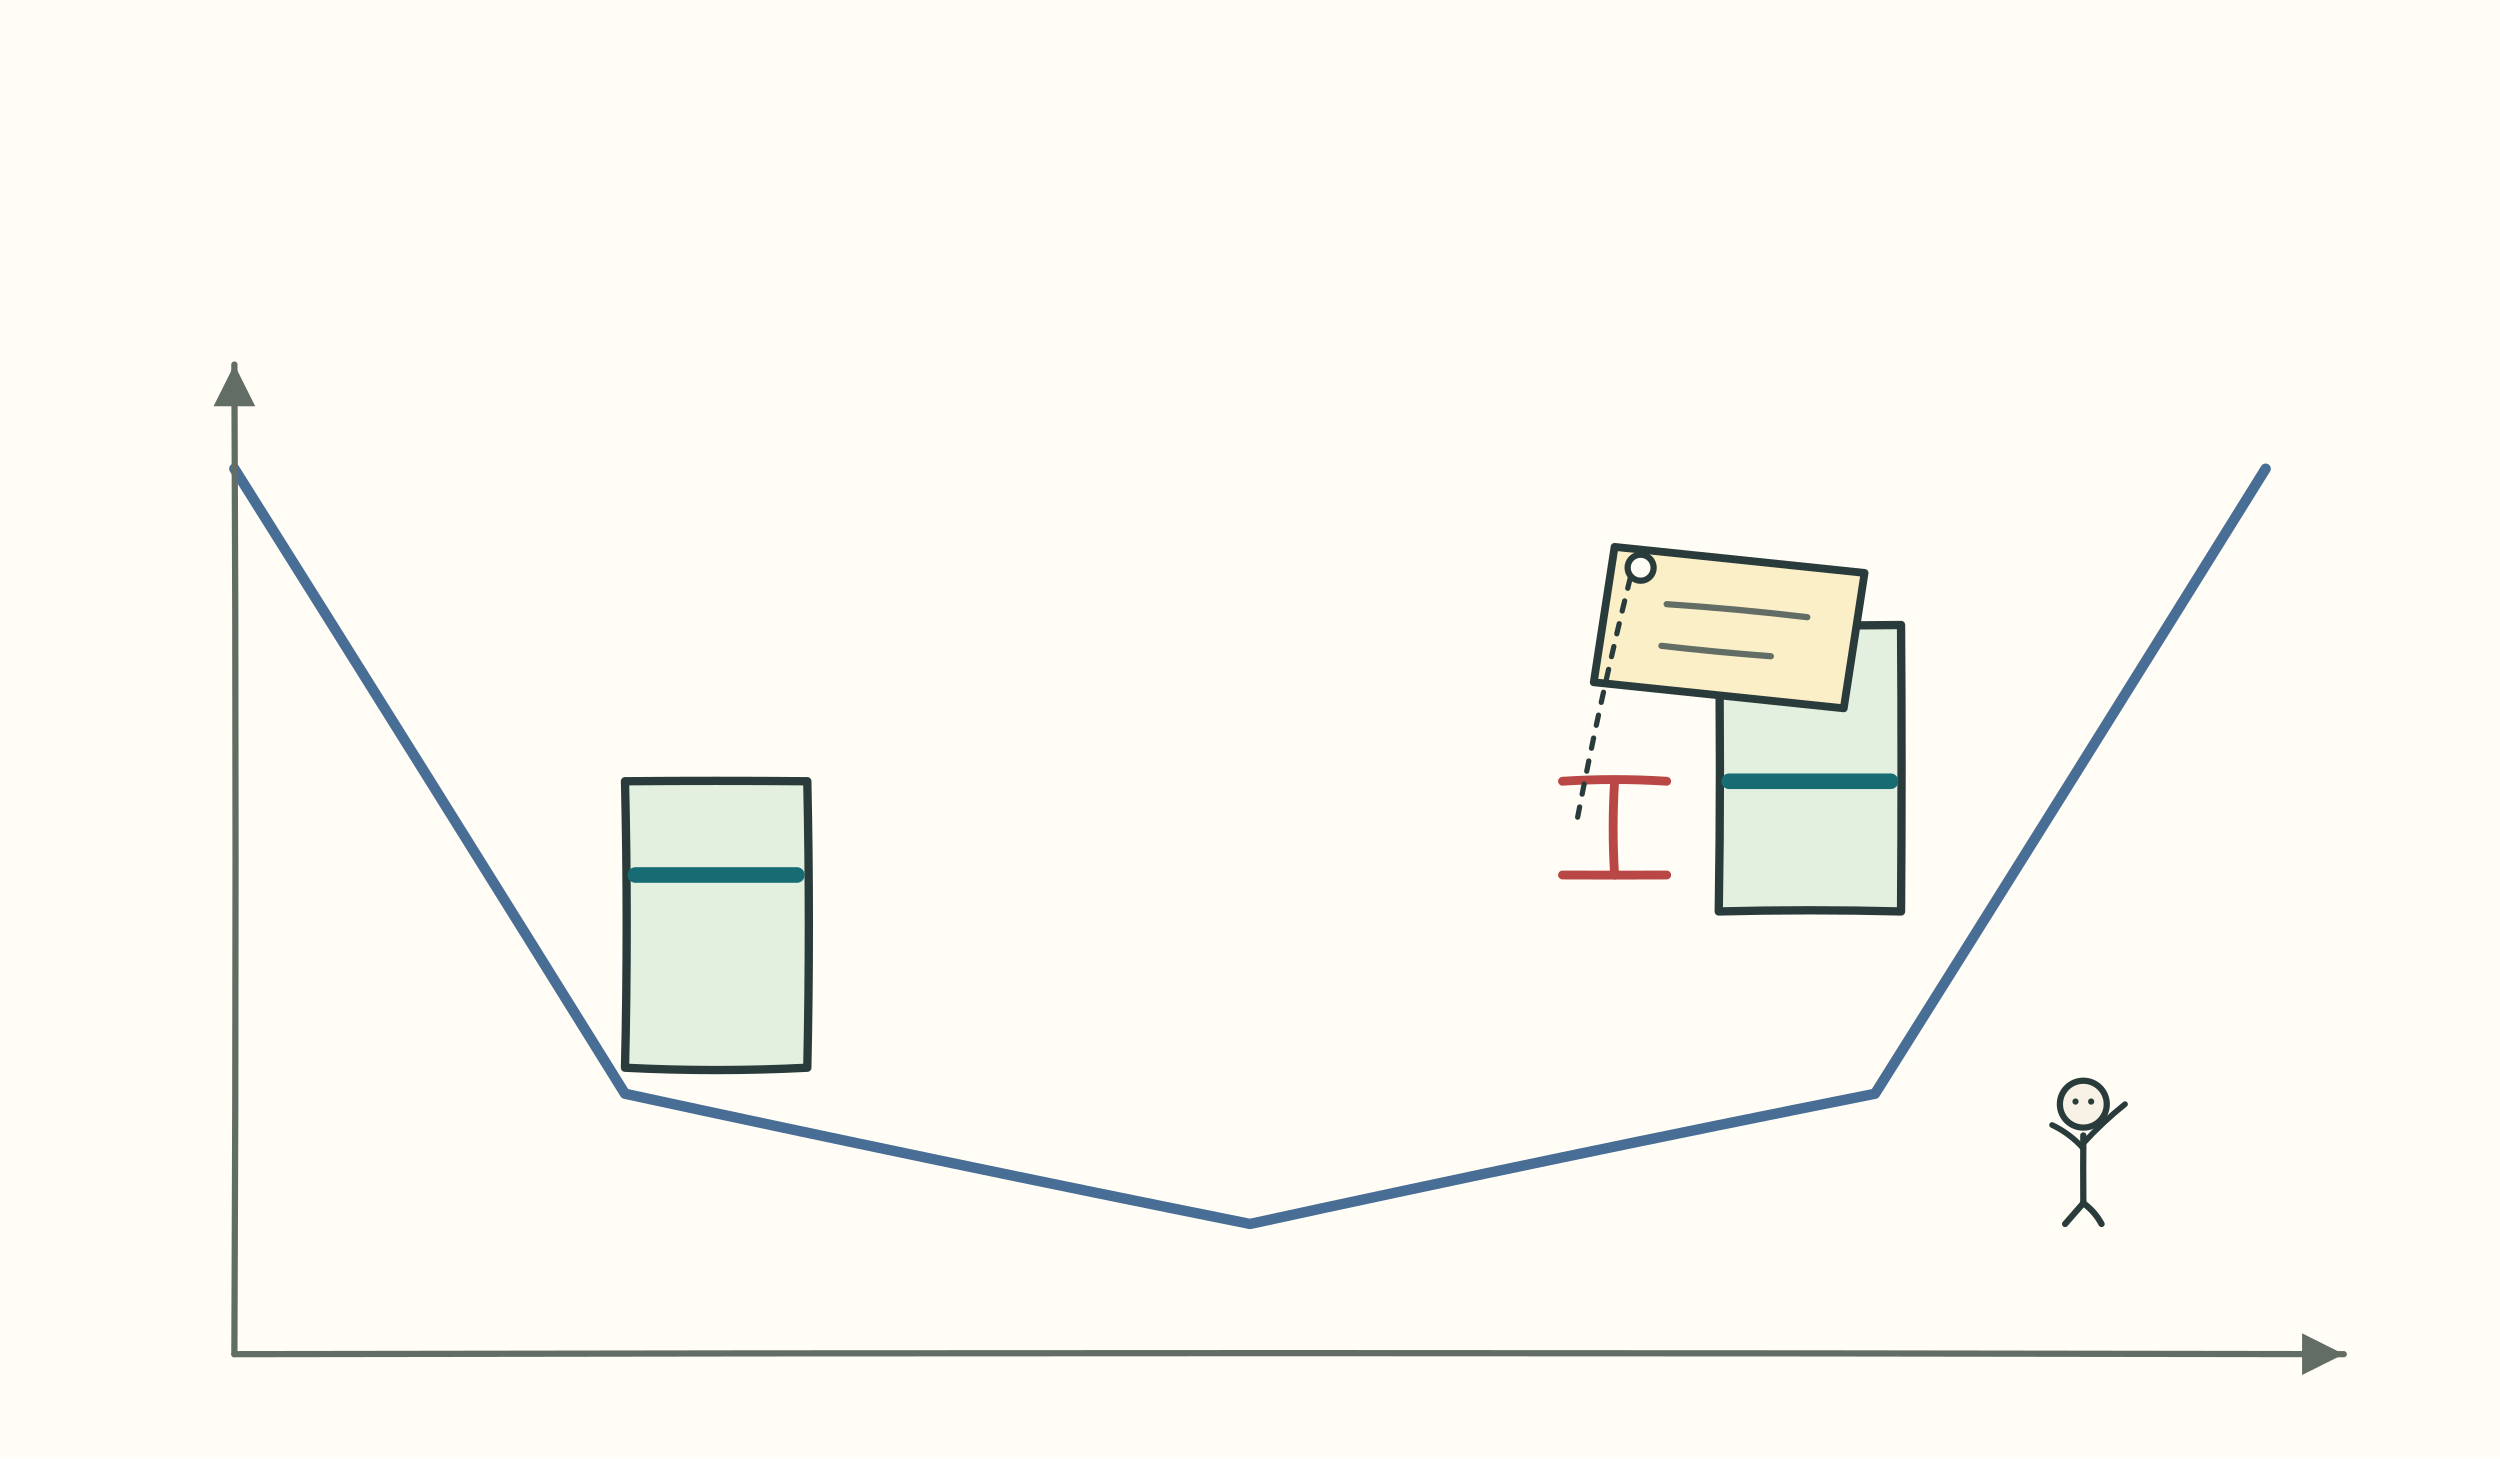
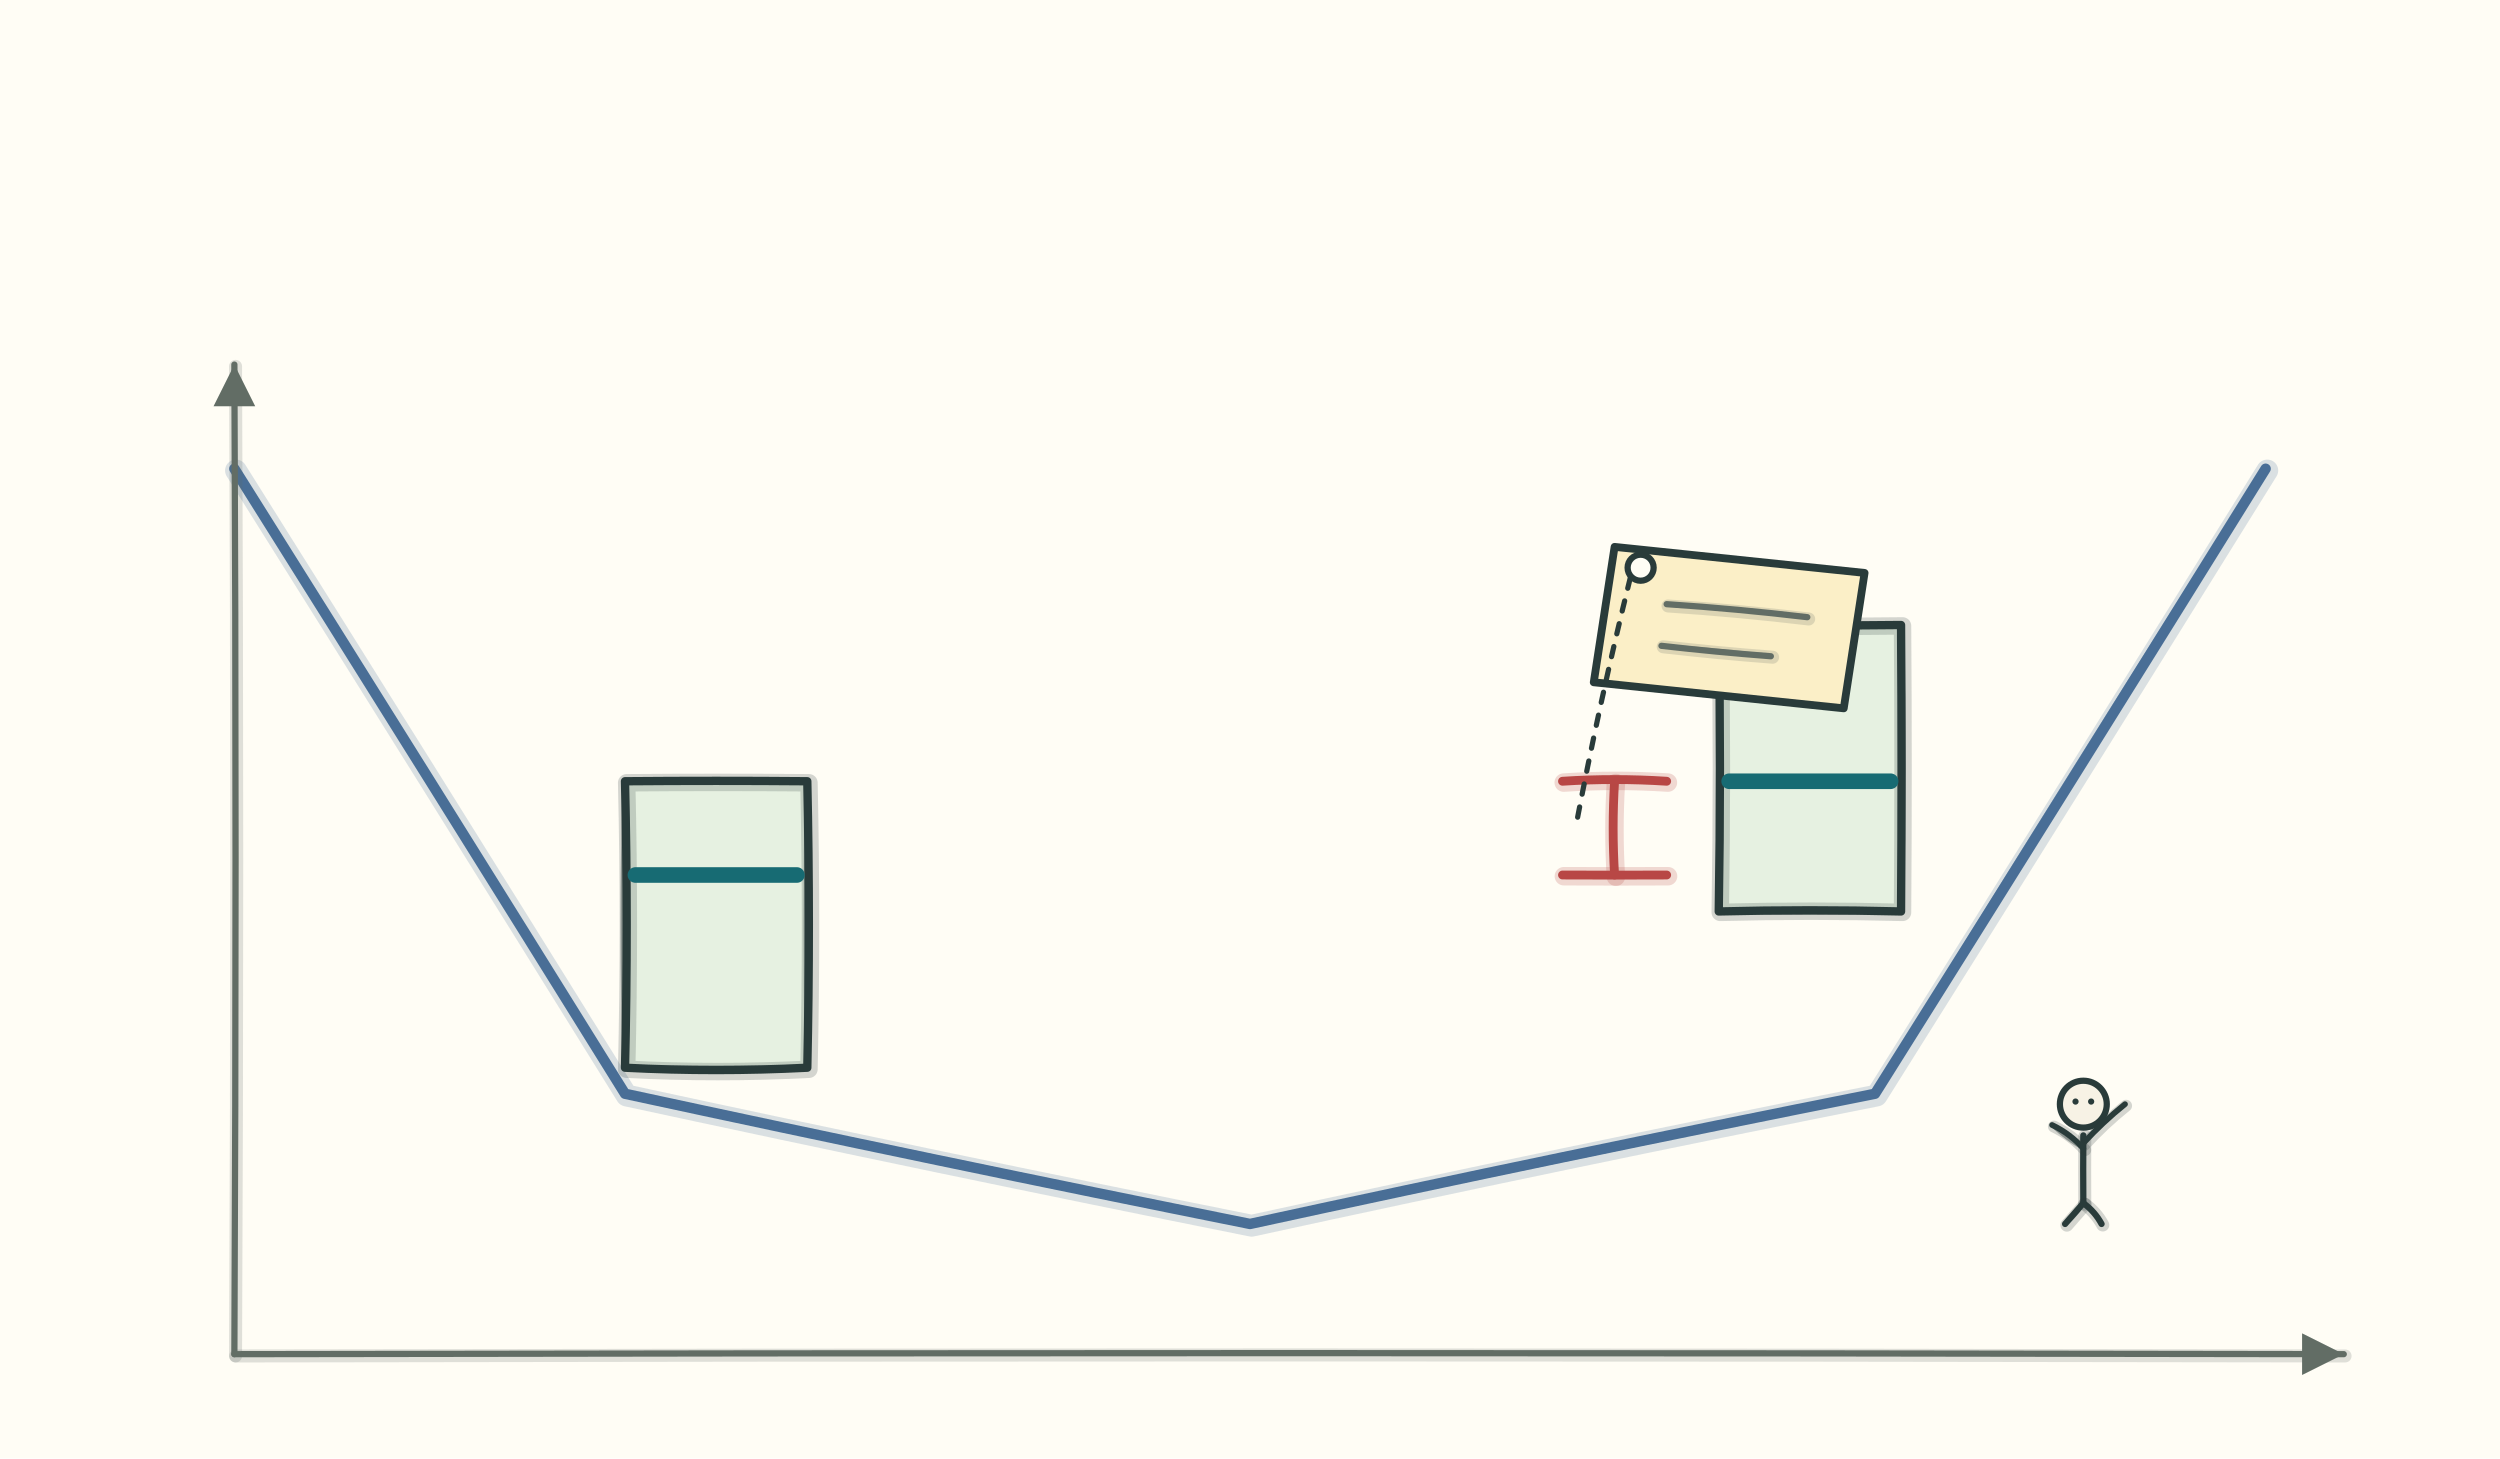
<svg xmlns="http://www.w3.org/2000/svg" viewBox="0 0 960 560" role="img" aria-labelledby="title desc">
  <defs>
    <pattern id="hatch-ink" width="7.0" height="7.0" patternUnits="userSpaceOnUse" patternTransform="rotate(45)">
      <line x1="0" y1="0" x2="0" y2="7.0" stroke="#293b3a" stroke-width="1.1" />
    </pattern>
    <pattern id="hatch-blue" width="7.0" height="7.0" patternUnits="userSpaceOnUse" patternTransform="rotate(45)">
      <line x1="0" y1="0" x2="0" y2="7.0" stroke="#496e96" stroke-width="1.1" />
    </pattern>
    <pattern id="hatch-red" width="8" height="8" patternUnits="userSpaceOnUse" patternTransform="rotate(45)">
      <line x1="0" y1="0" x2="0" y2="8" stroke="#b84745" stroke-width="1.1" />
    </pattern>
  </defs>
  <rect x="0" y="0" width="960" height="560" fill="#fffdf5" />
+   <path d="M 90.0 180.0 Q 165.3 299.8 240.0 420.0 Q 359.8 445.9 480.0 470.0 Q 599.8 443.9 720.0 420.0 Q 795.3 300.2 870.0 180.0" fill="none" stroke="#496e96" stroke-width="8.4" stroke-opacity="0.2" stroke-linecap="round" stroke-linejoin="round" transform="translate(0.63 0.68)" />
+   <path d="M 90.0 180.0 Q 166.0 299.4 240.0 420.0 Q 360.0 444.8 480.0 470.0 Q 600.0 445.0 720.0 420.0 Q 793.9 299.3 870.0 180.0" fill="none" stroke="#496e96" stroke-width="2.5" stroke-opacity="0.42" stroke-linecap="round" stroke-linejoin="round" />
  <path d="M 90.0 180.0 Q 165.3 299.8 240.0 420.0 Q 359.8 445.9 480.0 470.0 Q 599.8 443.9 720.0 420.0 Q 795.3 300.2 870.0 180.0" fill="none" stroke="#496e96" stroke-width="4" stroke-linecap="round" stroke-linejoin="round" />
+   <path d="M 90.0 520.0 Q 90.9 330.0 90.0 140.0" fill="none" stroke="#626d65" stroke-width="5.0" stroke-opacity="0.2" stroke-linecap="round" stroke-linejoin="round" transform="translate(0.45 0.69)" />
+   <path d="M 90.0 520.0 Q 91.4 330.0 90.0 140.0" fill="none" stroke="#626d65" stroke-width="1.5" stroke-opacity="0.42" stroke-linecap="round" stroke-linejoin="round" />
  <path d="M 90.0 520.0 Q 90.9 330.0 90.0 140.0" fill="none" stroke="#626d65" stroke-width="2.4" stroke-linecap="round" stroke-linejoin="round" />
+   <path d="M 90.0 520.0 Q 495.0 519.2 900.0 520.0" fill="none" stroke="#626d65" stroke-width="5.0" stroke-opacity="0.2" stroke-linecap="round" stroke-linejoin="round" transform="translate(0.51 0.69)" />
+   <path d="M 90.0 520.0 Q 495.0 519.1 900.0 520.0" fill="none" stroke="#626d65" stroke-width="1.5" stroke-opacity="0.42" stroke-linecap="round" stroke-linejoin="round" />
  <path d="M 90.0 520.0 Q 495.0 519.2 900.0 520.0" fill="none" stroke="#626d65" stroke-width="2.4" stroke-linecap="round" stroke-linejoin="round" />
  <path d="M 90 140 l -8 16 h 16 Z" fill="#626d65" />
  <path d="M 900 520 l -16 -8 v 16 Z" fill="#626d65" />
-   <path d="M 240.0 300.0 Q 275.0 299.7 310.0 300.0 Q 311.2 355.0 310.0 410.0 Q 275.0 411.8 240.0 410.0 Q 241.3 355.0 240.0 300.0" fill="#e4f0df" stroke="#293b3a" stroke-width="3.2" stroke-linecap="round" stroke-linejoin="round" />
+   <path d="M 240.0 300.0 Q 275.0 299.7 310.0 300.0 Q 311.2 355.0 310.0 410.0 Q 275.0 411.8 240.0 410.0 Q 241.3 355.0 240.0 300.0" fill="#e4f0df" opacity="0.45" transform="translate(0.14 0.30)" />
+   <path d="M 240.0 300.0 Q 275.0 299.7 310.0 300.0 Q 311.2 355.0 310.0 410.0 Q 275.0 411.8 240.0 410.0 Q 241.3 355.0 240.0 300.0" fill="#e4f0df" opacity="0.85" />
+   <path d="M 240.0 300.0 Q 275.0 299.7 310.0 300.0 Q 311.2 355.0 310.0 410.0 Q 275.0 411.8 240.0 410.0 Q 241.3 355.0 240.0 300.0" fill="none" stroke="#293b3a" stroke-width="6.7" stroke-opacity="0.2" stroke-linecap="round" stroke-linejoin="round" transform="translate(0.64 0.59)" />
+   <path d="M 240.0 300.0 Q 275.0 299.4 310.0 300.0 Q 309.2 355.0 310.0 410.0 Q 275.0 410.4 240.0 410.0 Q 238.6 355.0 240.0 300.0" fill="none" stroke="#293b3a" stroke-width="2.0" stroke-opacity="0.42" stroke-linecap="round" stroke-linejoin="round" />
+   <path d="M 240.0 300.0 Q 275.0 299.7 310.0 300.0 Q 311.2 355.0 310.0 410.0 Q 275.0 411.8 240.0 410.0 Q 241.3 355.0 240.0 300.0" fill="none" stroke="#293b3a" stroke-width="3.2" stroke-linecap="round" stroke-linejoin="round" />
  <path d="M 244 336 h 62" stroke="#176b73" stroke-width="6" stroke-linecap="round" />
-   <path d="M 660.0 240.0 Q 695.0 240.4 730.0 240.0 Q 730.4 295.0 730.0 350.0 Q 695.0 349.1 660.0 350.0 Q 660.9 295.0 660.0 240.0" fill="#e4f0df" stroke="#293b3a" stroke-width="3.2" stroke-linecap="round" stroke-linejoin="round" />
+   <path d="M 660.0 240.0 Q 695.0 240.4 730.0 240.0 Q 730.4 295.0 730.0 350.0 Q 695.0 349.1 660.0 350.0 Q 660.9 295.0 660.0 240.0" fill="#e4f0df" opacity="0.45" transform="translate(-0.68 -0.44)" />
+   <path d="M 660.0 240.0 Q 695.0 240.4 730.0 240.0 Q 730.4 295.0 730.0 350.0 Q 695.0 349.1 660.0 350.0 Q 660.9 295.0 660.0 240.0" fill="#e4f0df" opacity="0.85" />
+   <path d="M 660.0 240.0 Q 695.0 240.4 730.0 240.0 Q 730.4 295.0 730.0 350.0 Q 695.0 349.1 660.0 350.0 Q 660.9 295.0 660.0 240.0" fill="none" stroke="#293b3a" stroke-width="6.7" stroke-opacity="0.2" stroke-linecap="round" stroke-linejoin="round" transform="translate(0.57 0.35)" />
+   <path d="M 660.0 240.0 Q 695.0 239.0 730.0 240.0 Q 731.5 295.0 730.0 350.0 Q 695.0 350.7 660.0 350.0 Q 661.1 295.0 660.0 240.0" fill="none" stroke="#293b3a" stroke-width="2.0" stroke-opacity="0.42" stroke-linecap="round" stroke-linejoin="round" />
+   <path d="M 660.0 240.0 Q 695.0 240.4 730.0 240.0 Q 730.4 295.0 730.0 350.0 Q 695.0 349.1 660.0 350.0 Q 660.9 295.0 660.0 240.0" fill="none" stroke="#293b3a" stroke-width="3.2" stroke-linecap="round" stroke-linejoin="round" />
  <path d="M 664 300 h 62" stroke="#176b73" stroke-width="6" stroke-linecap="round" />
+   <path d="M 620.0 336.0 Q 618.9 318.0 620.0 300.0" fill="none" stroke="#b84745" stroke-width="7.1" stroke-opacity="0.2" stroke-linecap="round" stroke-linejoin="round" transform="translate(0.50 0.69)" />
+   <path d="M 620.0 336.0 Q 619.0 318.0 620.0 300.0" fill="none" stroke="#b84745" stroke-width="2.1" stroke-opacity="0.42" stroke-linecap="round" stroke-linejoin="round" />
  <path d="M 620.0 336.0 Q 618.9 318.0 620.0 300.0" fill="none" stroke="#b84745" stroke-width="3.4" stroke-linecap="round" stroke-linejoin="round" />
+   <path d="M 600.0 336.0 Q 620.0 336.1 640.0 336.0" fill="none" stroke="#b84745" stroke-width="7.1" stroke-opacity="0.2" stroke-linecap="round" stroke-linejoin="round" transform="translate(0.53 0.47)" />
+   <path d="M 600.0 336.0 Q 620.0 336.3 640.0 336.0" fill="none" stroke="#b84745" stroke-width="2.1" stroke-opacity="0.42" stroke-linecap="round" stroke-linejoin="round" />
  <path d="M 600.0 336.0 Q 620.0 336.1 640.0 336.0" fill="none" stroke="#b84745" stroke-width="3.4" stroke-linecap="round" stroke-linejoin="round" />
+   <path d="M 600.0 300.0 Q 620.0 298.7 640.0 300.0" fill="none" stroke="#b84745" stroke-width="7.1" stroke-opacity="0.2" stroke-linecap="round" stroke-linejoin="round" transform="translate(0.47 0.51)" />
+   <path d="M 600.0 300.0 Q 620.0 298.6 640.0 300.0" fill="none" stroke="#b84745" stroke-width="2.1" stroke-opacity="0.42" stroke-linecap="round" stroke-linejoin="round" />
  <path d="M 600.0 300.0 Q 620.0 298.7 640.0 300.0" fill="none" stroke="#b84745" stroke-width="3.4" stroke-linecap="round" stroke-linejoin="round" />
  <path d="M 620 210 L 716 220 L 708 272 L 612 262 Z" fill="#fbefc7" stroke="#293b3a" stroke-width="3" stroke-linejoin="round" />
  <circle cx="630" cy="218" r="5" fill="#fffdf5" stroke="#293b3a" stroke-width="2.4" />
+   <path d="M 640.0 232.0 Q 667.1 233.8 694.0 237.0" fill="none" stroke="#626d65" stroke-width="5.0" stroke-opacity="0.2" stroke-linecap="round" stroke-linejoin="round" transform="translate(0.53 0.69)" />
+   <path d="M 640.0 232.0 Q 667.1 233.5 694.0 237.0" fill="none" stroke="#626d65" stroke-width="1.5" stroke-opacity="0.42" stroke-linecap="round" stroke-linejoin="round" />
  <path d="M 640.0 232.0 Q 667.1 233.8 694.0 237.0" fill="none" stroke="#626d65" stroke-width="2.4" stroke-linecap="round" stroke-linejoin="round" />
+   <path d="M 638.0 248.0 Q 659.0 250.4 680.0 252.0" fill="none" stroke="#626d65" stroke-width="5.0" stroke-opacity="0.2" stroke-linecap="round" stroke-linejoin="round" transform="translate(0.68 0.37)" />
+   <path d="M 638.0 248.0 Q 659.0 249.5 680.0 252.0" fill="none" stroke="#626d65" stroke-width="1.5" stroke-opacity="0.42" stroke-linecap="round" stroke-linejoin="round" />
  <path d="M 638.0 248.0 Q 659.0 250.4 680.0 252.0" fill="none" stroke="#626d65" stroke-width="2.4" stroke-linecap="round" stroke-linejoin="round" />
  <path d="M 626.0 222.0 Q 614.2 269.7 605.0 318.0" fill="none" stroke="#293b3a" stroke-width="2" stroke-linecap="round" stroke-linejoin="round" stroke-dasharray="4 5" />
  <circle cx="800.0" cy="424.0" r="9.0" fill="#f7f2e5" stroke="#293b3a" stroke-width="2.4" />
  <circle cx="797.0" cy="423.0" r="1.2" fill="#293b3a" />
  <circle cx="803.0" cy="423.0" r="1.2" fill="#293b3a" />
+   <path d="M 800.0 462.0 Q 799.9 449.0 800.0 436.0" fill="none" stroke="#293b3a" stroke-width="5.0" stroke-opacity="0.2" stroke-linecap="round" stroke-linejoin="round" transform="translate(0.56 0.37)" />
+   <path d="M 800.0 462.0 Q 799.5 449.0 800.0 436.0" fill="none" stroke="#293b3a" stroke-width="1.5" stroke-opacity="0.42" stroke-linecap="round" stroke-linejoin="round" />
  <path d="M 800.0 462.0 Q 799.9 449.0 800.0 436.0" fill="none" stroke="#293b3a" stroke-width="2.4" stroke-linecap="round" stroke-linejoin="round" />
+   <path d="M 800.0 439.0 Q 807.4 430.9 816.0 424.0" fill="none" stroke="#293b3a" stroke-width="4.6" stroke-opacity="0.2" stroke-linecap="round" stroke-linejoin="round" transform="translate(0.41 0.61)" />
+   <path d="M 800.0 439.0 Q 807.7 431.2 816.0 424.0" fill="none" stroke="#293b3a" stroke-width="1.4" stroke-opacity="0.42" stroke-linecap="round" stroke-linejoin="round" />
  <path d="M 800.0 439.0 Q 807.4 430.9 816.0 424.0" fill="none" stroke="#293b3a" stroke-width="2.2" stroke-linecap="round" stroke-linejoin="round" />
+   <path d="M 800.0 441.0 Q 794.9 435.3 788.0 432.0" fill="none" stroke="#293b3a" stroke-width="4.6" stroke-opacity="0.2" stroke-linecap="round" stroke-linejoin="round" transform="translate(0.71 0.62)" />
+   <path d="M 800.0 441.0 Q 793.4 437.3 788.0 432.0" fill="none" stroke="#293b3a" stroke-width="1.4" stroke-opacity="0.42" stroke-linecap="round" stroke-linejoin="round" />
  <path d="M 800.0 441.0 Q 794.9 435.3 788.0 432.0" fill="none" stroke="#293b3a" stroke-width="2.2" stroke-linecap="round" stroke-linejoin="round" />
+   <path d="M 800.0 462.0 Q 804.4 465.2 807.0 470.0" fill="none" stroke="#293b3a" stroke-width="5.0" stroke-opacity="0.2" stroke-linecap="round" stroke-linejoin="round" transform="translate(0.47 0.39)" />
+   <path d="M 800.0 462.0 Q 804.2 465.4 807.0 470.0" fill="none" stroke="#293b3a" stroke-width="1.5" stroke-opacity="0.42" stroke-linecap="round" stroke-linejoin="round" />
  <path d="M 800.0 462.0 Q 804.4 465.2 807.0 470.0" fill="none" stroke="#293b3a" stroke-width="2.4" stroke-linecap="round" stroke-linejoin="round" />
+   <path d="M 800.0 462.0 Q 796.5 466.0 793.0 470.0" fill="none" stroke="#293b3a" stroke-width="5.0" stroke-opacity="0.2" stroke-linecap="round" stroke-linejoin="round" transform="translate(0.68 0.46)" />
+   <path d="M 800.0 462.0 Q 797.3 466.7 793.0 470.0" fill="none" stroke="#293b3a" stroke-width="1.5" stroke-opacity="0.42" stroke-linecap="round" stroke-linejoin="round" />
  <path d="M 800.0 462.0 Q 796.5 466.0 793.0 470.0" fill="none" stroke="#293b3a" stroke-width="2.4" stroke-linecap="round" stroke-linejoin="round" />
</svg>
